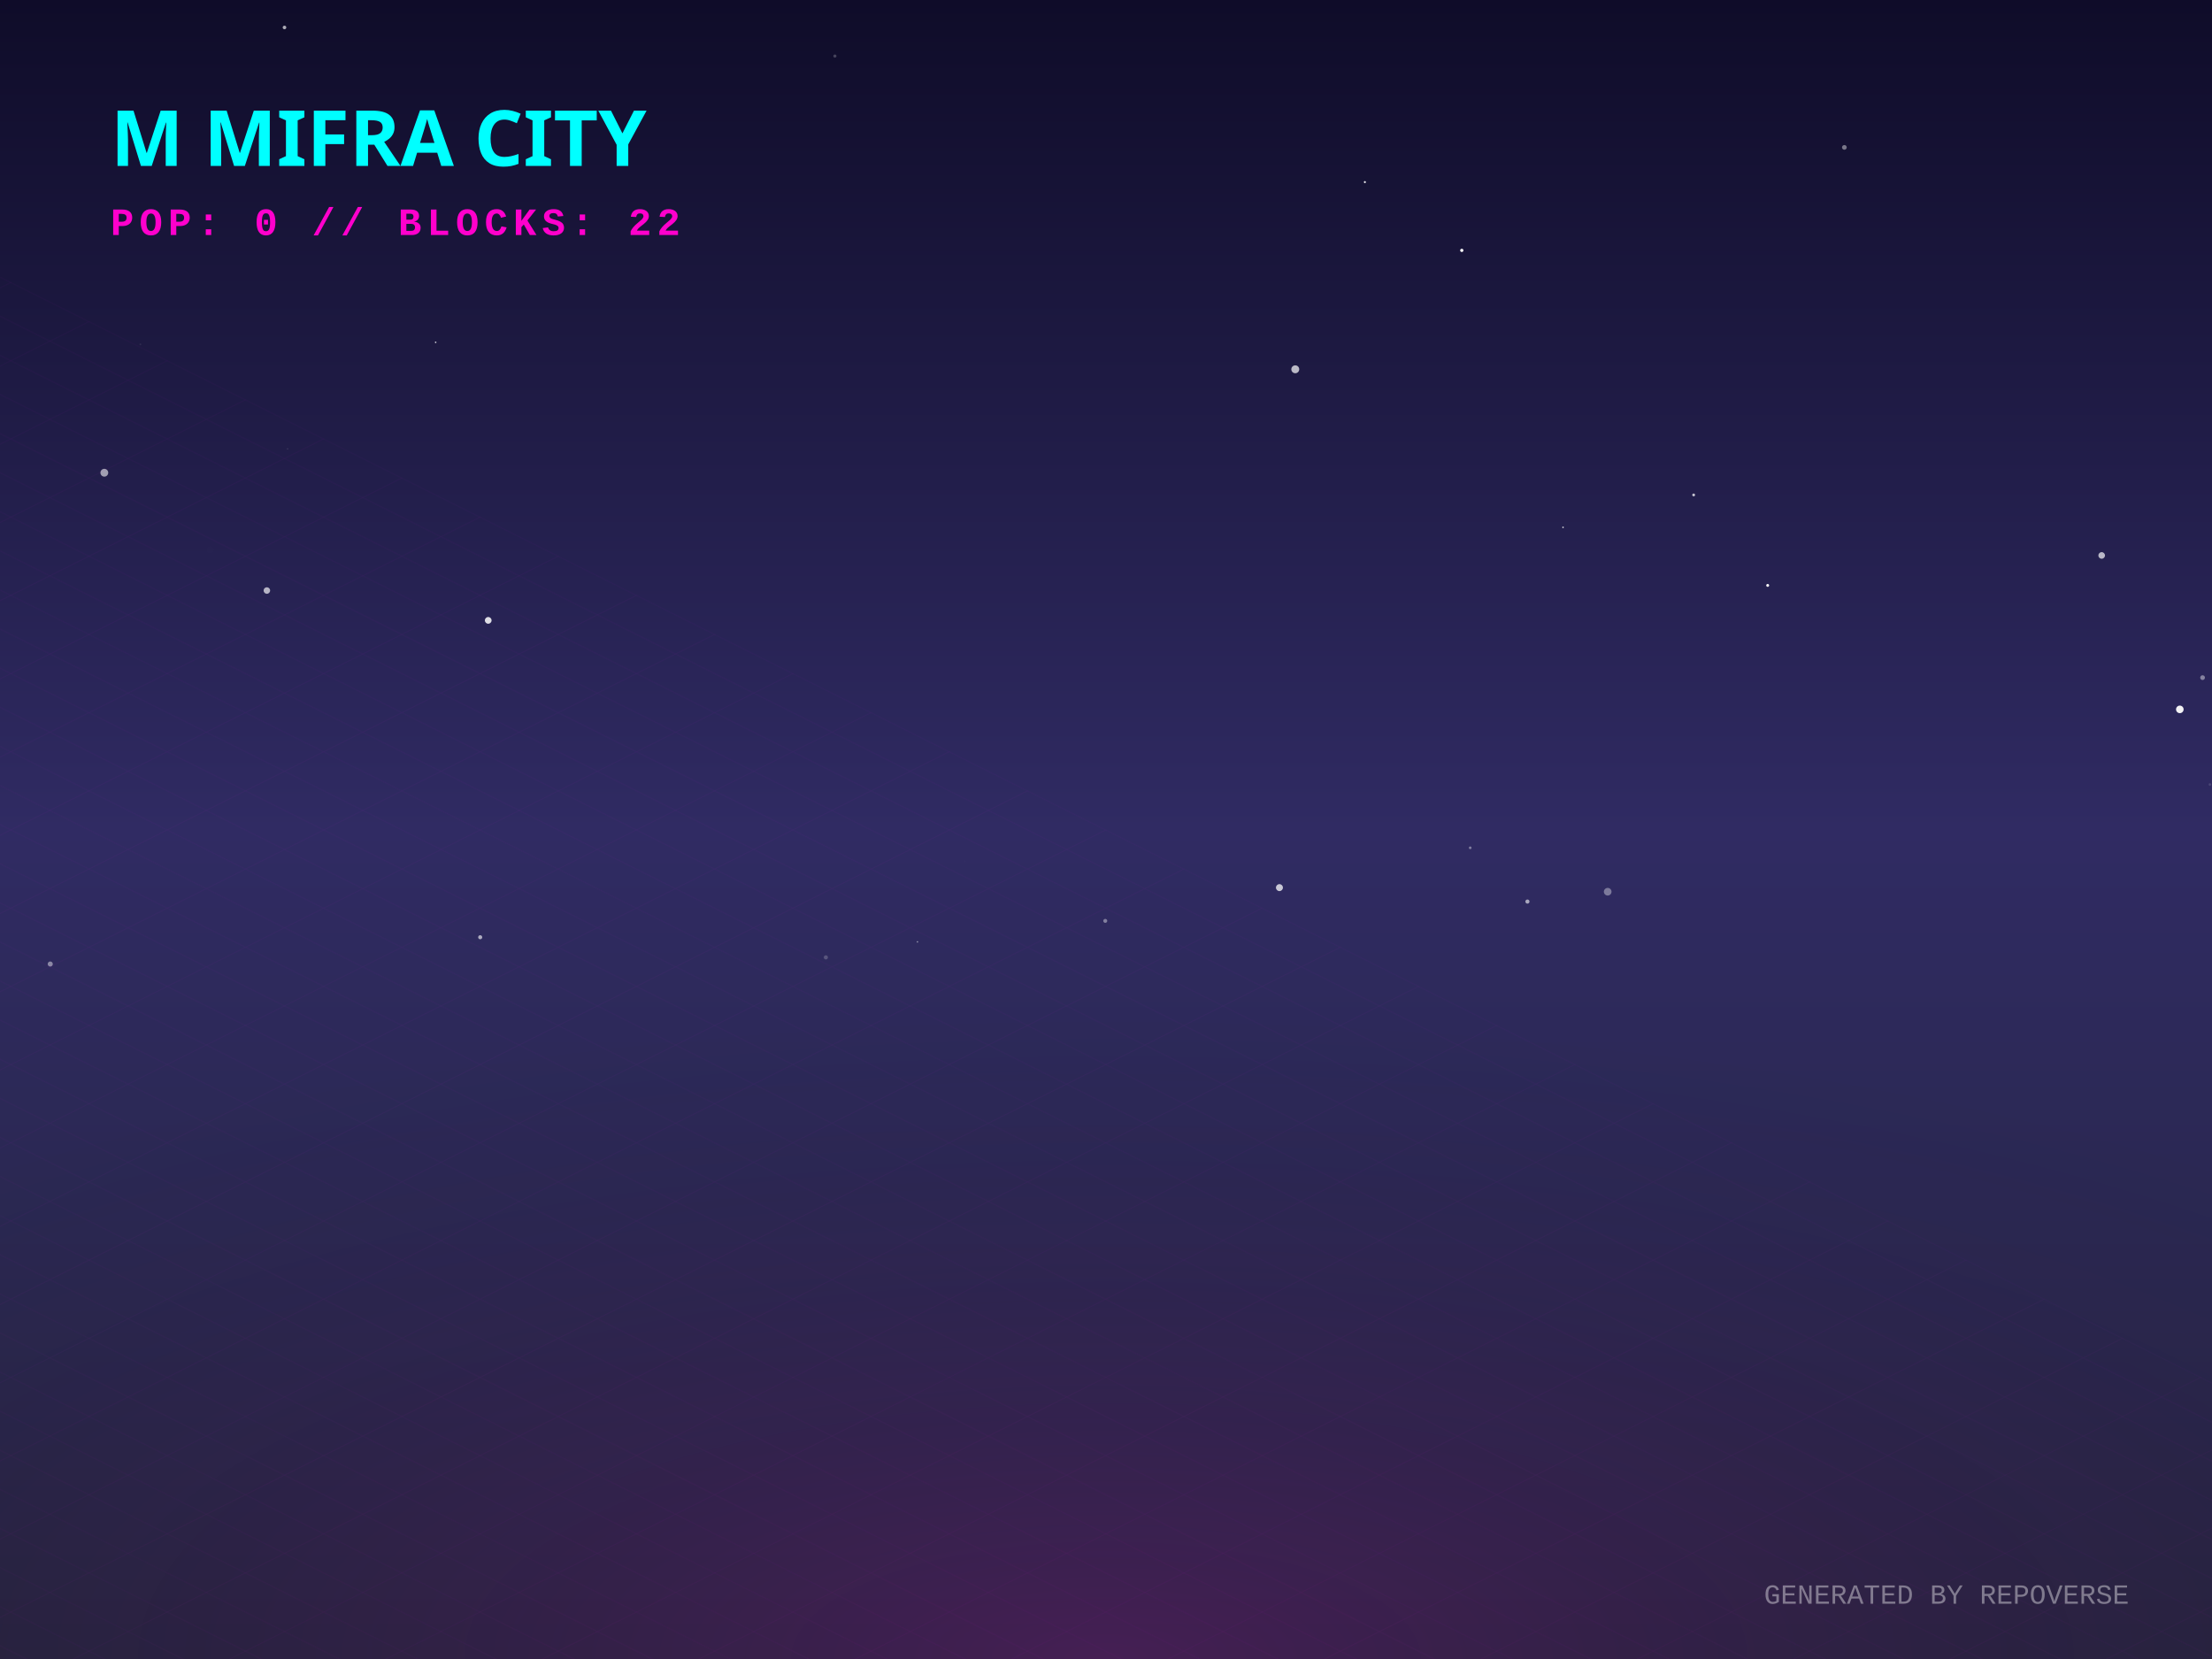
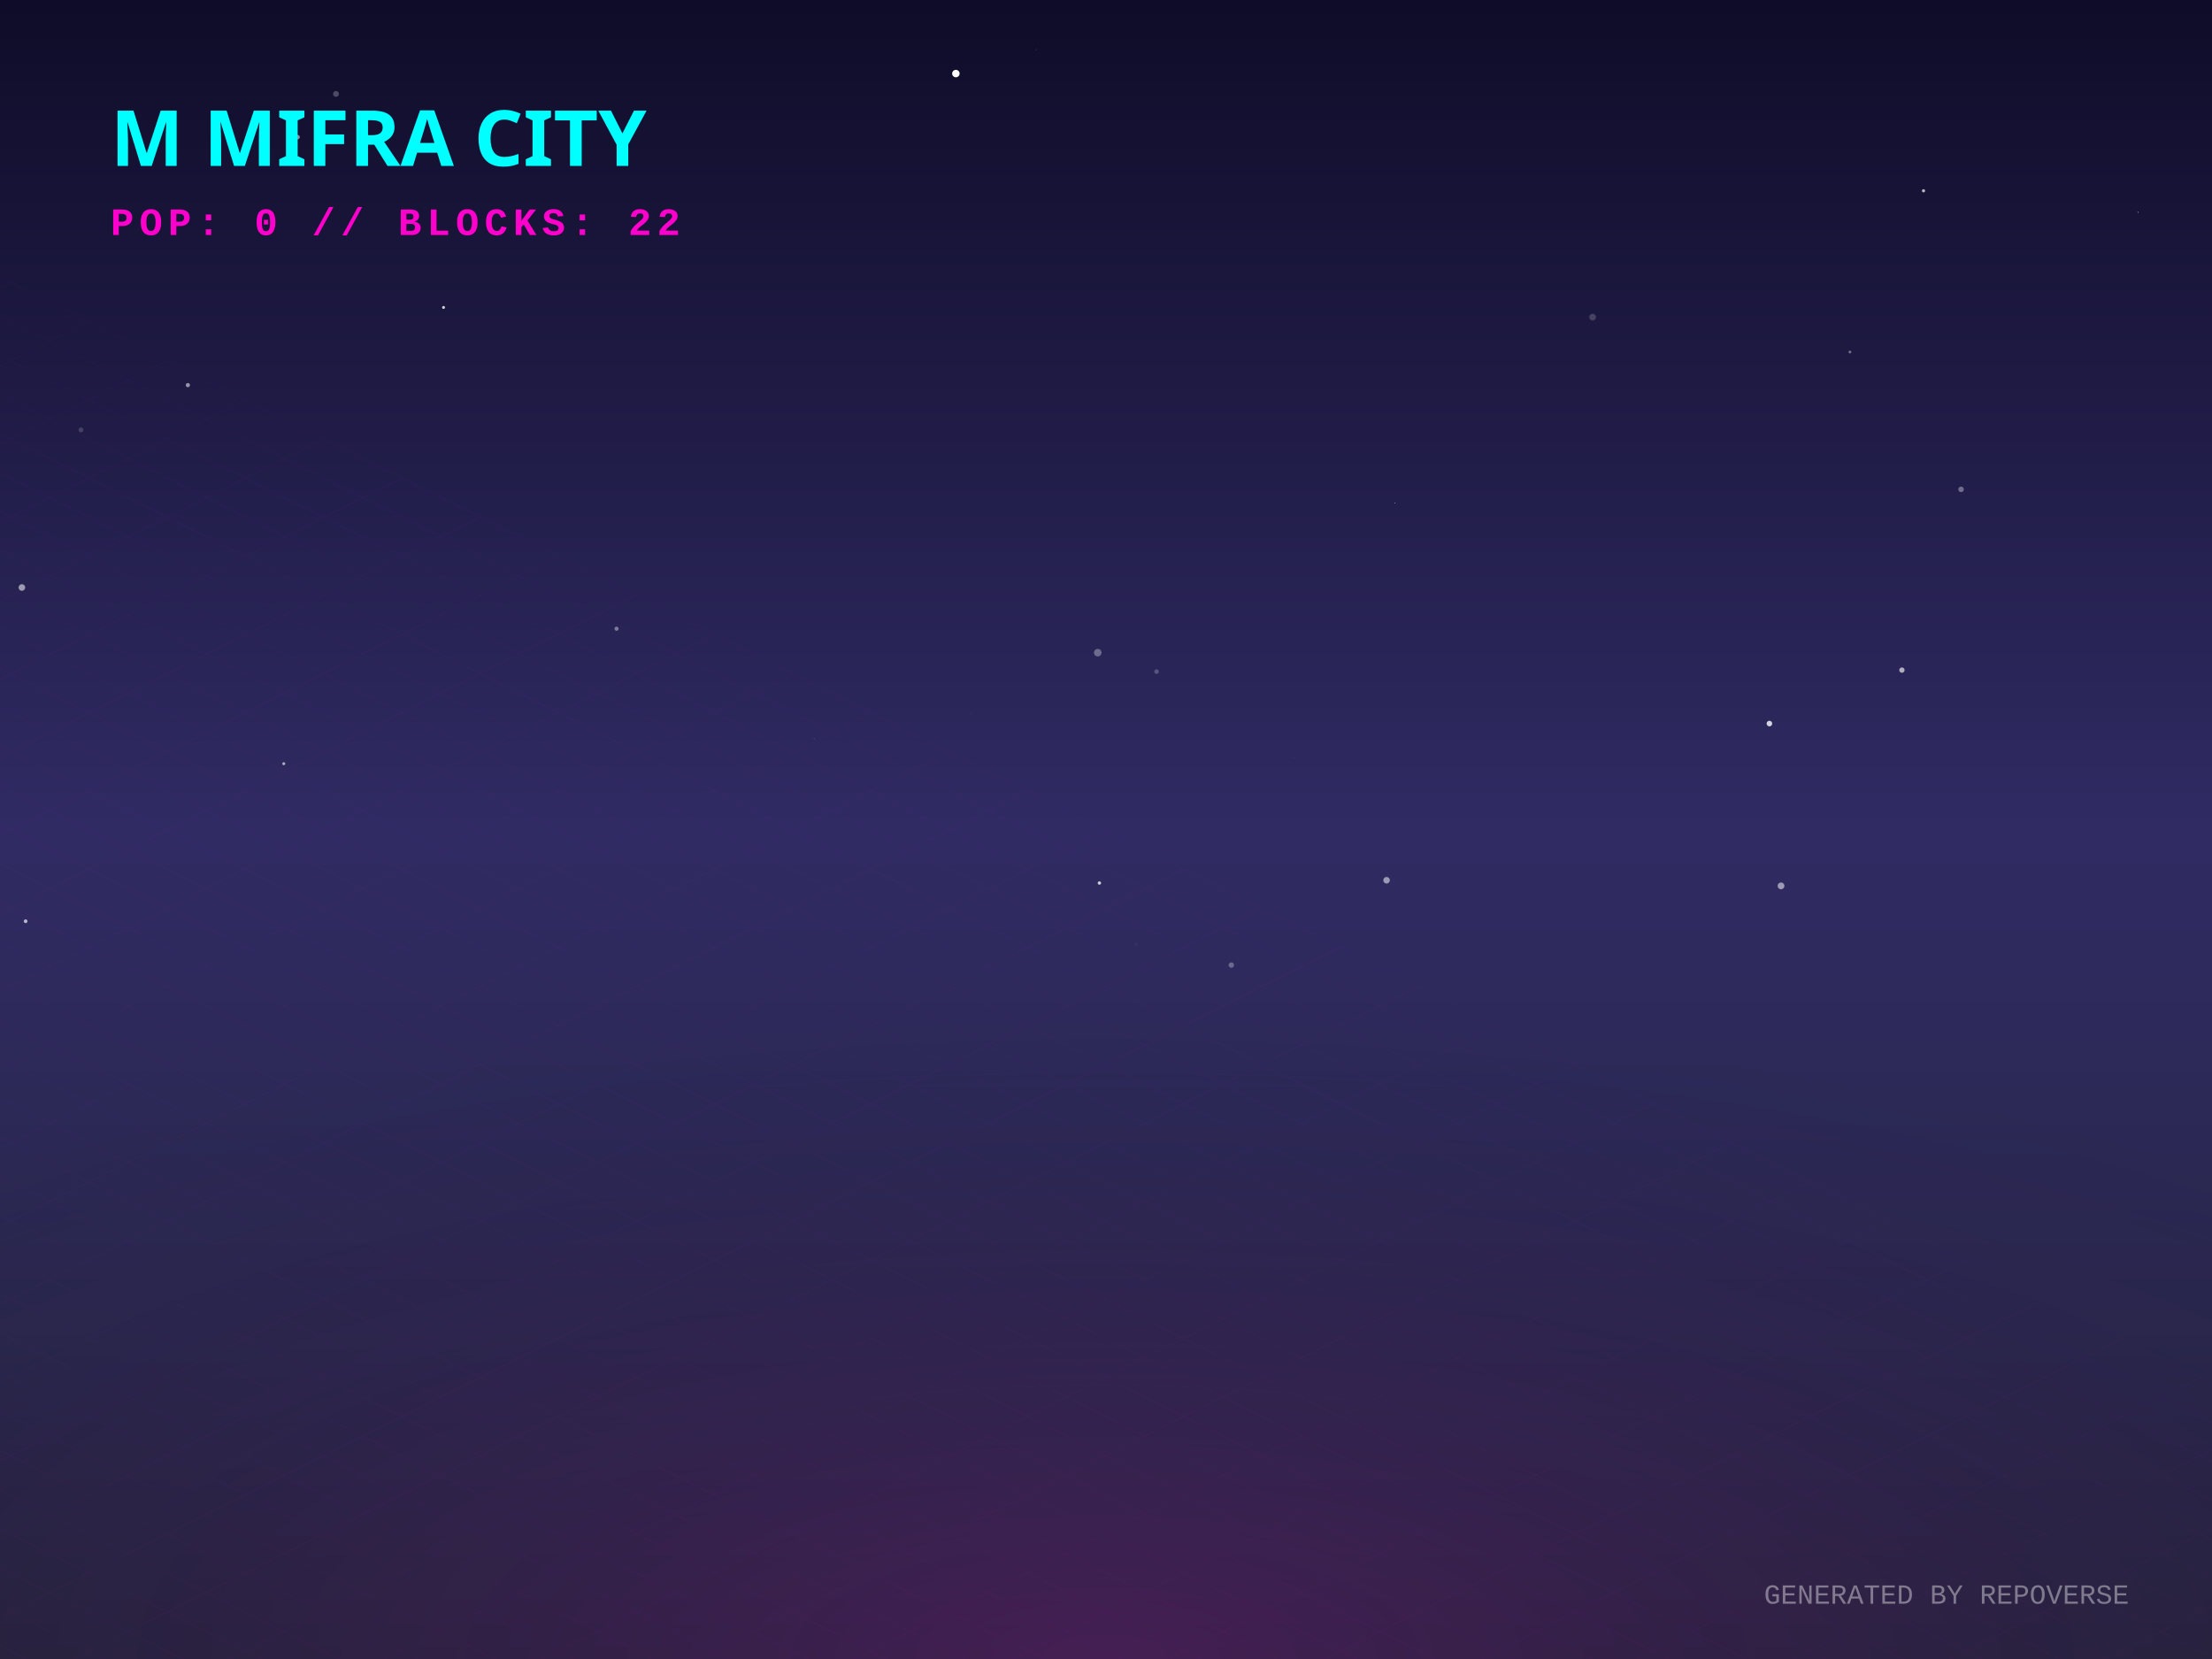
<svg xmlns="http://www.w3.org/2000/svg" width="800" height="600" viewBox="0 0 800 600">
  <defs>
    <linearGradient id="skyGradient" x1="0%" y1="0%" x2="0%" y2="100%">
      <stop offset="0%" stop-color="#0f0c29" />
      <stop offset="50%" stop-color="#302b63" />
      <stop offset="100%" stop-color="#24243e" />
    </linearGradient>
    <pattern id="gridPattern" width="40" height="20" patternUnits="userSpaceOnUse" patternTransform="rotate(0)">
      <path d="M 40 0 L 0 0 0 20" fill="none" stroke="magenta" stroke-width="0.5" opacity="0.2" />
    </pattern>
    <radialGradient id="floorGlow" cx="50%" cy="100%" r="80%">
      <stop offset="0%" stop-color="#ff00cc" stop-opacity="0.15" />
      <stop offset="100%" stop-color="transparent" />
    </radialGradient>
    <linearGradient id="gradLeft-happy" x1="0%" y1="0%" x2="100%" y2="100%">
      <stop offset="0%" stop-color="#FFD700" stop-opacity="0.8" />
      <stop offset="100%" stop-color="#050510" stop-opacity="0.9" />
    </linearGradient>
    <linearGradient id="gradRight-happy" x1="0%" y1="0%" x2="0%" y2="100%">
      <stop offset="0%" stop-color="#FFD700" stop-opacity="0.6" />
      <stop offset="100%" stop-color="#0b0b1a" stop-opacity="0.8" />
    </linearGradient>
    <linearGradient id="gradLeft-focused" x1="0%" y1="0%" x2="100%" y2="100%">
      <stop offset="0%" stop-color="#00FF94" stop-opacity="0.8" />
      <stop offset="100%" stop-color="#050510" stop-opacity="0.9" />
    </linearGradient>
    <linearGradient id="gradRight-focused" x1="0%" y1="0%" x2="0%" y2="100%">
      <stop offset="0%" stop-color="#00FF94" stop-opacity="0.6" />
      <stop offset="100%" stop-color="#0b0b1a" stop-opacity="0.8" />
    </linearGradient>
    <linearGradient id="gradLeft-calm" x1="0%" y1="0%" x2="100%" y2="100%">
      <stop offset="0%" stop-color="#00C2FF" stop-opacity="0.8" />
      <stop offset="100%" stop-color="#050510" stop-opacity="0.9" />
    </linearGradient>
    <linearGradient id="gradRight-calm" x1="0%" y1="0%" x2="0%" y2="100%">
      <stop offset="0%" stop-color="#00C2FF" stop-opacity="0.6" />
      <stop offset="100%" stop-color="#0b0b1a" stop-opacity="0.8" />
    </linearGradient>
    <linearGradient id="gradLeft-stressed" x1="0%" y1="0%" x2="100%" y2="100%">
      <stop offset="0%" stop-color="#FF2A6D" stop-opacity="0.8" />
      <stop offset="100%" stop-color="#050510" stop-opacity="0.9" />
    </linearGradient>
    <linearGradient id="gradRight-stressed" x1="0%" y1="0%" x2="0%" y2="100%">
      <stop offset="0%" stop-color="#FF2A6D" stop-opacity="0.6" />
      <stop offset="100%" stop-color="#0b0b1a" stop-opacity="0.8" />
    </linearGradient>
    <linearGradient id="gradLeft-energetic" x1="0%" y1="0%" x2="100%" y2="100%">
      <stop offset="0%" stop-color="#D300C5" stop-opacity="0.8" />
      <stop offset="100%" stop-color="#050510" stop-opacity="0.9" />
    </linearGradient>
    <linearGradient id="gradRight-energetic" x1="0%" y1="0%" x2="0%" y2="100%">
      <stop offset="0%" stop-color="#D300C5" stop-opacity="0.6" />
      <stop offset="100%" stop-color="#0b0b1a" stop-opacity="0.8" />
    </linearGradient>
  </defs>
  <rect width="100%" height="100%" fill="url(#skyGradient)" />
-   <circle cx="565.291" cy="190.72" r="0.285" fill="white" opacity="0.85" />
-   <circle cx="399.735" cy="333.048" r="0.714" fill="white" opacity="0.402" />
-   <circle cx="102.89" cy="9.935" r="0.651" fill="white" opacity="0.652" />
-   <circle cx="76.028" cy="198.85" r="1.277" fill="white" opacity="0.007" />
-   <circle cx="298.682" cy="346.249" r="0.752" fill="white" opacity="0.202" />
-   <circle cx="639.306" cy="211.716" r="0.525" fill="white" opacity="0.954" />
-   <circle cx="176.572" cy="224.366" r="1.215" fill="white" opacity="0.845" />
-   <circle cx="528.677" cy="90.554" r="0.596" fill="white" opacity="0.95" />
-   <circle cx="531.723" cy="306.621" r="0.486" fill="white" opacity="0.393" />
-   <circle cx="96.513" cy="213.571" r="1.178" fill="white" opacity="0.662" />
-   <circle cx="788.363" cy="256.555" r="1.37" fill="white" opacity="0.938" />
-   <circle cx="581.445" cy="322.505" r="1.386" fill="white" opacity="0.371" />
-   <circle cx="50.777" cy="124.529" r="0.331" fill="white" opacity="0.078" />
-   <circle cx="331.811" cy="340.636" r="0.269" fill="white" opacity="0.521" />
-   <circle cx="493.63" cy="65.862" r="0.364" fill="white" opacity="0.919" />
-   <circle cx="667.041" cy="53.307" r="0.852" fill="white" opacity="0.424" />
-   <circle cx="612.532" cy="179.003" r="0.51" fill="white" opacity="0.735" />
-   <circle cx="462.727" cy="321.019" r="1.261" fill="white" opacity="0.742" />
-   <circle cx="796.588" cy="245.075" r="0.856" fill="white" opacity="0.426" />
-   <circle cx="173.672" cy="338.966" r="0.735" fill="white" opacity="0.612" />
-   <circle cx="157.557" cy="123.805" r="0.291" fill="white" opacity="0.782" />
-   <circle cx="760.101" cy="200.887" r="1.194" fill="white" opacity="0.678" />
-   <circle cx="468.451" cy="133.56" r="1.43" fill="white" opacity="0.699" />
-   <circle cx="799.25" cy="283.731" r="0.463" fill="white" opacity="0.131" />
-   <circle cx="348.914" cy="311.497" r="0.321" fill="white" opacity="0.01" />
-   <circle cx="301.951" cy="20.277" r="0.567" fill="white" opacity="0.225" />
-   <circle cx="37.732" cy="170.969" r="1.413" fill="white" opacity="0.573" />
-   <circle cx="18.178" cy="348.653" r="0.92" fill="white" opacity="0.445" />
-   <circle cx="104.004" cy="162.305" r="0.166" fill="white" opacity="0.286" />
-   <circle cx="552.419" cy="326.062" r="0.745" fill="white" opacity="0.59" />
+   <circle cx="397.614" cy="319.354" r="0.609" fill="white" opacity="0.769" />
+   <circle cx="410.825" cy="341.56" r="0.577" fill="white" opacity="0.031" />
+   <circle cx="345.709" cy="26.608" r="1.347" fill="white" opacity="0.998" />
+   <circle cx="7.92" cy="212.478" r="1.196" fill="white" opacity="0.548" />
+   <circle cx="639.93" cy="261.688" r="1.011" fill="white" opacity="0.804" />
+   <circle cx="445.317" cy="349.037" r="0.981" fill="white" opacity="0.294" />
+   <circle cx="501.468" cy="318.352" r="1.182" fill="white" opacity="0.527" />
+   <circle cx="374.729" cy="17.943" r="0.14" fill="white" opacity="0.36" />
+   <circle cx="222.985" cy="227.383" r="0.747" fill="white" opacity="0.404" />
+   <circle cx="67.941" cy="139.287" r="0.762" fill="white" opacity="0.53" />
+   <circle cx="565.82" cy="54.818" r="1.219" fill="white" opacity="0.001" />
+   <circle cx="504.539" cy="181.906" r="0.122" fill="white" opacity="0.959" />
+   <circle cx="294.447" cy="267.115" r="0.181" fill="white" opacity="0.217" />
+   <circle cx="351.083" cy="258.155" r="0.065" fill="white" opacity="0.989" />
+   <circle cx="687.851" cy="242.347" r="0.966" fill="white" opacity="0.623" />
+   <circle cx="669.055" cy="127.31" r="0.502" fill="white" opacity="0.381" />
+   <circle cx="644.132" cy="320.393" r="1.226" fill="white" opacity="0.527" />
+   <circle cx="575.992" cy="114.693" r="1.219" fill="white" opacity="0.181" />
+   <circle cx="107.644" cy="49.577" r="0.8" fill="white" opacity="0.522" />
+   <circle cx="709.256" cy="176.978" r="0.999" fill="white" opacity="0.354" />
+   <circle cx="160.416" cy="111.191" r="0.527" fill="white" opacity="0.797" />
+   <circle cx="121.517" cy="33.967" r="1.061" fill="white" opacity="0.248" />
+   <circle cx="9.264" cy="333.177" r="0.677" fill="white" opacity="0.661" />
+   <circle cx="695.671" cy="68.999" r="0.577" fill="white" opacity="0.698" />
+   <circle cx="29.287" cy="155.479" r="0.877" fill="white" opacity="0.165" />
+   <circle cx="467.855" cy="274.087" r="0.092" fill="white" opacity="0.325" />
+   <circle cx="773.239" cy="76.781" r="0.207" fill="white" opacity="0.524" />
+   <circle cx="418.286" cy="242.898" r="0.825" fill="white" opacity="0.217" />
+   <circle cx="397.018" cy="236.048" r="1.369" fill="white" opacity="0.317" />
+   <circle cx="102.633" cy="276.2" r="0.532" fill="white" opacity="0.631" />
  <g transform="translate(0, 300) scale(1, 0.5)">
    <rect x="-800" y="0" width="2400" height="1200" fill="url(#gridPattern)" opacity="0.3" transform="rotate(45, 400, 0)" />
  </g>
  <rect x="0" y="300" width="800" height="300" fill="url(#floorGlow)" />
  <g transform="translate(40, 60)">
    <text fill="cyan" font-family="Verdana, sans-serif" font-size="28" font-weight="900" style="text-shadow: 0 0 10px cyan;">M MIFRA CITY</text>
    <text y="25" fill="#ff00cc" font-family="Courier New, monospace" font-size="14" font-weight="bold" letter-spacing="2">POP: 0 // BLOCKS: 22</text>
  </g>
  <g transform="translate(0, 50)">
    <a href="https://github.com/M-Mifra/repo-verse" target="_blank">
      <g class="building" opacity="0">
        <animate attributeName="opacity" values="0;1" dur="0.8s" begin="0s" fill="freeze" />
-         <ellipse cx="400" cy="292.008" rx="20.025" ry="10.68" fill="black" opacity="0.4" blur="2" />
-         <path d="M 386.65 272.008 l 0 20 l 13.35 6.675 l 0 -20 z" fill="url(#gradLeft-focused)" stroke="none" />
-         <path d="M 413.35 272.008 l 0 20 l -13.35 6.675 l 0 -20 z" fill="url(#gradRight-focused)" stroke="none" />
-         <path d="M 400 265.333 l 13.35 6.675 l -13.35 6.675 l -13.35 -6.675 z" fill="#E0FFF1" fill-opacity="0.9" stroke="none" />
-         <path d="M 386.65 272.008 l 0 20 l 13.35 6.675 l 0 -20 z" fill="none" stroke="#00FF94" stroke-width="0.5" opacity="0.5" />
-         <path d="M 413.35 272.008 l 0 20 l -13.35 6.675 l 0 -20 z" fill="none" stroke="#00FF94" stroke-width="0.5" opacity="0.5" />
+         <ellipse cx="400" cy="292.113" rx="20.34" ry="10.848" fill="black" opacity="0.4" blur="2" />
+         <path d="M 386.44 272.113 l 0 20 l 13.56 6.78 l 0 -20 z" fill="url(#gradLeft-focused)" stroke="none" />
+         <path d="M 413.56 272.113 l 0 20 l -13.56 6.78 l 0 -20 z" fill="url(#gradRight-focused)" stroke="none" />
+         <path d="M 400 265.333 l 13.56 6.78 l -13.56 6.78 l -13.56 -6.78 z" fill="#E0FFF1" fill-opacity="0.9" stroke="none" />
+         <path d="M 386.44 272.113 l 0 20 l 13.56 6.78 l 0 -20 z" fill="none" stroke="#00FF94" stroke-width="0.5" opacity="0.5" />
+         <path d="M 413.56 272.113 l 0 20 l -13.56 6.78 l 0 -20 z" fill="none" stroke="#00FF94" stroke-width="0.5" opacity="0.5" />
      </g>
    </a>
    <a href="https://github.com/M-Mifra/Arcane-AI-agent-" target="_blank">
      <g class="building" opacity="0">
        <animate attributeName="opacity" values="0;1" dur="0.8s" begin="0.05s" fill="freeze" />
        <ellipse cx="424" cy="301.083" rx="11.25" ry="6" fill="black" opacity="0.4" blur="2" />
        <path d="M 416.5 281.083 l 0 20 l 7.5 3.75 l 0 -20 z" fill="url(#gradLeft-energetic)" stroke="none" />
        <path d="M 431.5 281.083 l 0 20 l -7.5 3.75 l 0 -20 z" fill="url(#gradRight-energetic)" stroke="none" />
        <path d="M 424 277.333 l 7.5 3.75 l -7.5 3.75 l -7.5 -3.75 z" fill="#FAD7FA" fill-opacity="0.9" stroke="none" />
        <path d="M 416.5 281.083 l 0 20 l 7.5 3.75 l 0 -20 z" fill="none" stroke="#D300C5" stroke-width="0.5" opacity="0.5" />
        <path d="M 431.5 281.083 l 0 20 l -7.5 3.75 l 0 -20 z" fill="none" stroke="#D300C5" stroke-width="0.5" opacity="0.5" />
      </g>
    </a>
    <a href="https://github.com/M-Mifra/andropedia-weekly-chronicle" target="_blank">
      <g class="building" opacity="0">
        <animate attributeName="opacity" values="0;1" dur="0.8s" begin="0.1s" fill="freeze" />
        <ellipse cx="376" cy="303.971" rx="19.913" ry="10.62" fill="black" opacity="0.4" blur="2" />
        <path d="M 362.725 283.971 l 0 20 l 13.275 6.638 l 0 -20 z" fill="url(#gradLeft-focused)" stroke="none" />
        <path d="M 389.275 283.971 l 0 20 l -13.275 6.638 l 0 -20 z" fill="url(#gradRight-focused)" stroke="none" />
        <path d="M 376 277.333 l 13.275 6.638 l -13.275 6.638 l -13.275 -6.638 z" fill="#E0FFF1" fill-opacity="0.9" stroke="none" />
        <path d="M 362.725 283.971 l 0 20 l 13.275 6.638 l 0 -20 z" fill="none" stroke="#00FF94" stroke-width="0.5" opacity="0.5" />
        <path d="M 389.275 283.971 l 0 20 l -13.275 6.638 l 0 -20 z" fill="none" stroke="#00FF94" stroke-width="0.5" opacity="0.5" />
      </g>
    </a>
    <a href="https://github.com/M-Mifra/YieldSweep" target="_blank">
      <g class="building" opacity="0">
        <animate attributeName="opacity" values="0;1" dur="0.8s" begin="0.15s" fill="freeze" />
        <ellipse cx="448" cy="314.096" rx="14.288" ry="7.62" fill="black" opacity="0.4" blur="2" />
        <path d="M 438.475 294.096 l 0 20 l 9.525 4.763 l 0 -20 z" fill="url(#gradLeft-focused)" stroke="none" />
        <path d="M 457.525 294.096 l 0 20 l -9.525 4.763 l 0 -20 z" fill="url(#gradRight-focused)" stroke="none" />
        <path d="M 448 289.333 l 9.525 4.763 l -9.525 4.763 l -9.525 -4.763 z" fill="#E0FFF1" fill-opacity="0.9" stroke="none" />
        <path d="M 438.475 294.096 l 0 20 l 9.525 4.763 l 0 -20 z" fill="none" stroke="#00FF94" stroke-width="0.5" opacity="0.5" />
        <path d="M 457.525 294.096 l 0 20 l -9.525 4.763 l 0 -20 z" fill="none" stroke="#00FF94" stroke-width="0.5" opacity="0.5" />
      </g>
    </a>
    <a href="https://github.com/M-Mifra/andropedia-cinematic-weave" target="_blank">
      <g class="building" opacity="0">
        <animate attributeName="opacity" values="0;1" dur="0.8s" begin="0.2s" fill="freeze" />
        <ellipse cx="400" cy="314.643" rx="15.93" ry="8.496" fill="black" opacity="0.4" blur="2" />
        <path d="M 389.38 294.643 l 0 20 l 10.62 5.31 l 0 -20 z" fill="url(#gradLeft-focused)" stroke="none" />
        <path d="M 410.62 294.643 l 0 20 l -10.62 5.31 l 0 -20 z" fill="url(#gradRight-focused)" stroke="none" />
        <path d="M 400 289.333 l 10.62 5.31 l -10.62 5.31 l -10.62 -5.31 z" fill="#E0FFF1" fill-opacity="0.9" stroke="none" />
        <path d="M 389.38 294.643 l 0 20 l 10.62 5.31 l 0 -20 z" fill="none" stroke="#00FF94" stroke-width="0.5" opacity="0.5" />
        <path d="M 410.62 294.643 l 0 20 l -10.62 5.31 l 0 -20 z" fill="none" stroke="#00FF94" stroke-width="0.5" opacity="0.5" />
      </g>
    </a>
    <a href="https://github.com/M-Mifra/athenafit-readiness" target="_blank">
      <g class="building" opacity="0">
        <animate attributeName="opacity" values="0;1" dur="0.8s" begin="0.25s" fill="freeze" />
        <ellipse cx="352" cy="314.651" rx="15.953" ry="8.508" fill="black" opacity="0.4" blur="2" />
        <path d="M 341.365 294.651 l 0 20 l 10.635 5.317 l 0 -20 z" fill="url(#gradLeft-focused)" stroke="none" />
        <path d="M 362.635 294.651 l 0 20 l -10.635 5.317 l 0 -20 z" fill="url(#gradRight-focused)" stroke="none" />
        <path d="M 352 289.333 l 10.635 5.317 l -10.635 5.317 l -10.635 -5.317 z" fill="#E0FFF1" fill-opacity="0.9" stroke="none" />
        <path d="M 341.365 294.651 l 0 20 l 10.635 5.317 l 0 -20 z" fill="none" stroke="#00FF94" stroke-width="0.5" opacity="0.5" />
        <path d="M 362.635 294.651 l 0 20 l -10.635 5.317 l 0 -20 z" fill="none" stroke="#00FF94" stroke-width="0.5" opacity="0.5" />
      </g>
    </a>
    <a href="https://github.com/M-Mifra/M-Mifra" target="_blank">
      <g class="building" opacity="0">
        <animate attributeName="opacity" values="0;1" dur="0.8s" begin="0.3s" fill="freeze" />
        <ellipse cx="472" cy="325.136" rx="11.408" ry="6.084" fill="black" opacity="0.4" blur="2" />
        <path d="M 464.395 305.136 l 0 20 l 7.605 3.803 l 0 -20 z" fill="url(#gradLeft-energetic)" stroke="none" />
        <path d="M 479.605 305.136 l 0 20 l -7.605 3.803 l 0 -20 z" fill="url(#gradRight-energetic)" stroke="none" />
        <path d="M 472 301.333 l 7.605 3.803 l -7.605 3.803 l -7.605 -3.803 z" fill="#FAD7FA" fill-opacity="0.9" stroke="none" />
        <path d="M 464.395 305.136 l 0 20 l 7.605 3.803 l 0 -20 z" fill="none" stroke="#D300C5" stroke-width="0.5" opacity="0.5" />
        <path d="M 479.605 305.136 l 0 20 l -7.605 3.803 l 0 -20 z" fill="none" stroke="#D300C5" stroke-width="0.5" opacity="0.5" />
      </g>
    </a>
    <a href="https://github.com/M-Mifra/BallotBox" target="_blank">
      <g class="building" opacity="0">
        <animate attributeName="opacity" values="0;1" dur="0.8s" begin="0.35s" fill="freeze" />
        <ellipse cx="424" cy="325.863" rx="13.59" ry="7.248" fill="black" opacity="0.4" blur="2" />
        <path d="M 414.94 305.863 l 0 20 l 9.06 4.53 l 0 -20 z" fill="url(#gradLeft-calm)" stroke="none" />
        <path d="M 433.06 305.863 l 0 20 l -9.06 4.53 l 0 -20 z" fill="url(#gradRight-calm)" stroke="none" />
        <path d="M 424 301.333 l 9.06 4.53 l -9.06 4.53 l -9.06 -4.53 z" fill="#D1F4FF" fill-opacity="0.9" stroke="none" />
        <path d="M 414.94 305.863 l 0 20 l 9.06 4.53 l 0 -20 z" fill="none" stroke="#00C2FF" stroke-width="0.5" opacity="0.5" />
        <path d="M 433.06 305.863 l 0 20 l -9.06 4.53 l 0 -20 z" fill="none" stroke="#00C2FF" stroke-width="0.5" opacity="0.5" />
      </g>
    </a>
    <a href="https://github.com/M-Mifra/PromoSphere" target="_blank">
      <g class="building" opacity="0">
        <animate attributeName="opacity" values="0;1" dur="0.8s" begin="0.4s" fill="freeze" />
        <ellipse cx="376" cy="325.541" rx="12.622" ry="6.732" fill="black" opacity="0.4" blur="2" />
        <path d="M 367.585 305.541 l 0 20 l 8.415 4.207 l 0 -20 z" fill="url(#gradLeft-focused)" stroke="none" />
        <path d="M 384.415 305.541 l 0 20 l -8.415 4.207 l 0 -20 z" fill="url(#gradRight-focused)" stroke="none" />
        <path d="M 376 301.333 l 8.415 4.207 l -8.415 4.207 l -8.415 -4.207 z" fill="#E0FFF1" fill-opacity="0.9" stroke="none" />
        <path d="M 367.585 305.541 l 0 20 l 8.415 4.207 l 0 -20 z" fill="none" stroke="#00FF94" stroke-width="0.5" opacity="0.5" />
        <path d="M 384.415 305.541 l 0 20 l -8.415 4.207 l 0 -20 z" fill="none" stroke="#00FF94" stroke-width="0.5" opacity="0.5" />
      </g>
    </a>
    <a href="https://github.com/M-Mifra/TickTock" target="_blank">
      <g class="building" opacity="0">
        <animate attributeName="opacity" values="0;1" dur="0.8s" begin="0.45s" fill="freeze" />
        <ellipse cx="448" cy="337.863" rx="13.59" ry="7.248" fill="black" opacity="0.4" blur="2" />
        <path d="M 438.94 317.863 l 0 20 l 9.06 4.53 l 0 -20 z" fill="url(#gradLeft-calm)" stroke="none" />
        <path d="M 457.06 317.863 l 0 20 l -9.06 4.53 l 0 -20 z" fill="url(#gradRight-calm)" stroke="none" />
        <path d="M 448 313.333 l 9.06 4.53 l -9.06 4.53 l -9.06 -4.53 z" fill="#D1F4FF" fill-opacity="0.9" stroke="none" />
        <path d="M 438.94 317.863 l 0 20 l 9.06 4.53 l 0 -20 z" fill="none" stroke="#00C2FF" stroke-width="0.5" opacity="0.5" />
        <path d="M 457.06 317.863 l 0 20 l -9.06 4.53 l 0 -20 z" fill="none" stroke="#00C2FF" stroke-width="0.5" opacity="0.5" />
      </g>
    </a>
  </g>
  <text x="770" y="580" text-anchor="end" fill="rgba(255,255,255,0.4)" font-family="Courier New" font-size="10">GENERATED BY REPOVERSE</text>
</svg>
